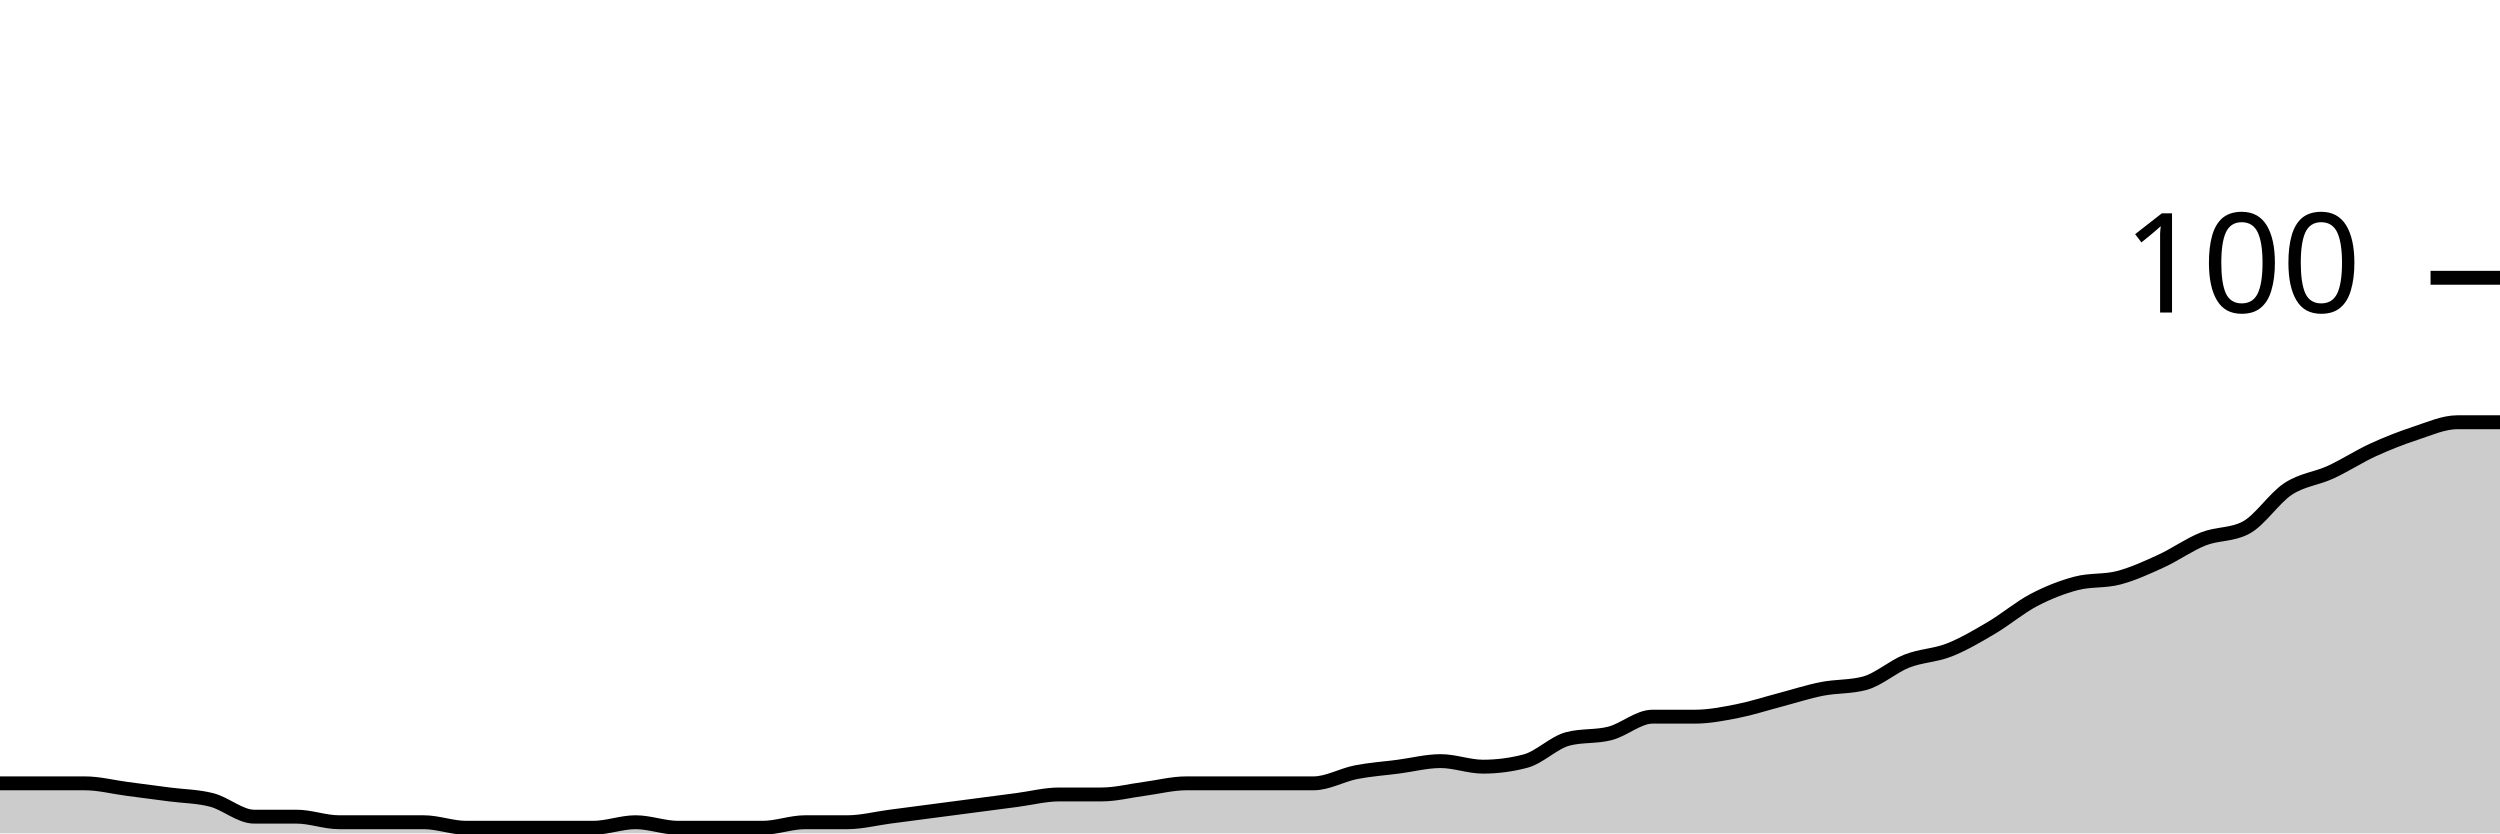
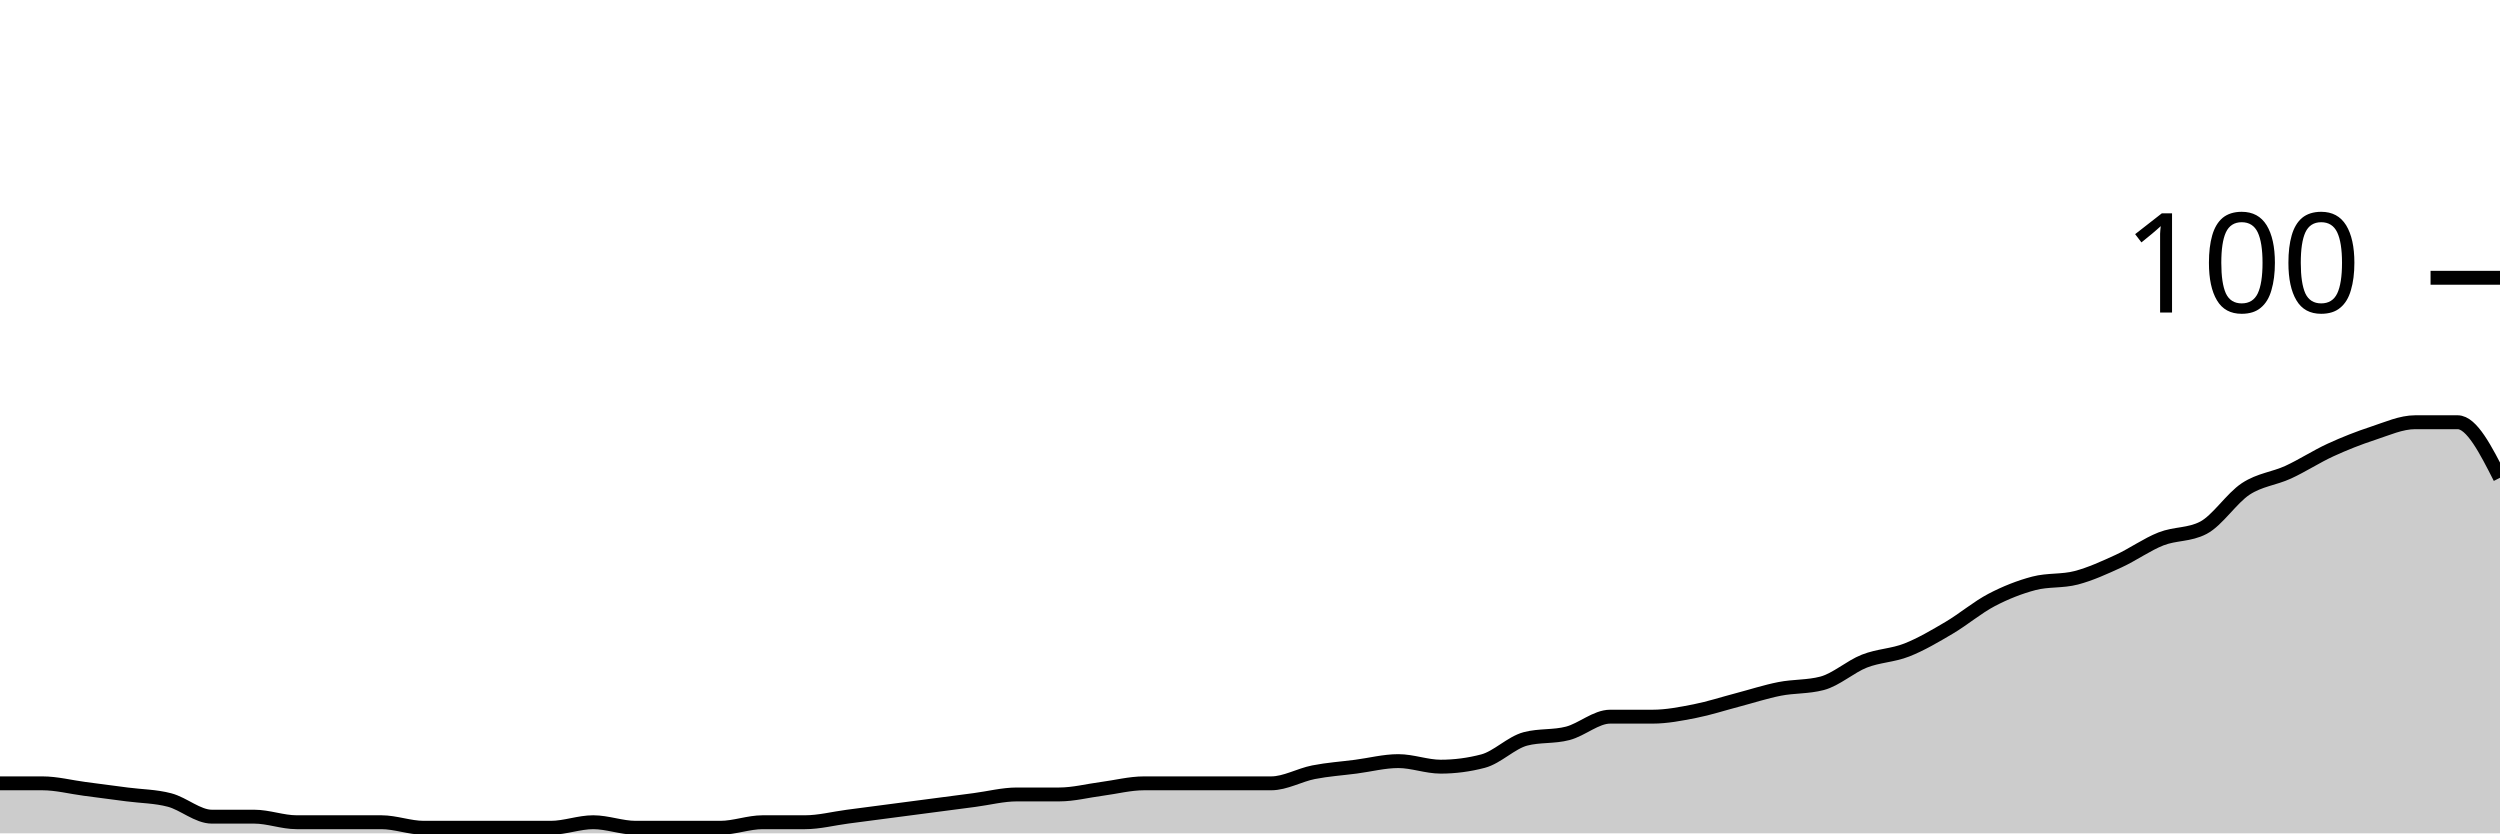
<svg xmlns="http://www.w3.org/2000/svg" viewBox="0 0 180 60">
  <g transform="translate(0,20)">
-     <path class="area" fill="rgba(0, 0, 0, 0.2)" d="M0,36.4C1.017,36.4,2.034,36.4,3.051,36.4C4.068,36.4,5.085,36.4,6.102,36.4C7.119,36.4,8.136,36.667,9.153,36.8C10.169,36.933,11.186,37.067,12.203,37.2C13.22,37.333,14.237,37.333,15.254,37.6C16.271,37.867,17.288,38.8,18.305,38.8C19.322,38.8,20.339,38.8,21.356,38.8C22.373,38.8,23.39,39.2,24.407,39.2C25.424,39.2,26.441,39.2,27.458,39.2C28.475,39.2,29.492,39.2,30.508,39.2C31.525,39.2,32.542,39.6,33.559,39.6C34.576,39.6,35.593,39.6,36.61,39.6C37.627,39.6,38.644,39.6,39.661,39.6C40.678,39.6,41.695,39.6,42.712,39.6C43.729,39.6,44.746,39.2,45.763,39.2C46.78,39.2,47.797,39.6,48.814,39.6C49.831,39.6,50.847,39.6,51.864,39.6C52.881,39.6,53.898,39.6,54.915,39.6C55.932,39.6,56.949,39.2,57.966,39.2C58.983,39.2,60,39.2,61.017,39.2C62.034,39.2,63.051,38.933,64.068,38.8C65.085,38.667,66.102,38.533,67.119,38.4C68.136,38.267,69.153,38.133,70.169,38C71.186,37.867,72.203,37.733,73.22,37.6C74.237,37.467,75.254,37.2,76.271,37.2C77.288,37.2,78.305,37.2,79.322,37.2C80.339,37.2,81.356,36.933,82.373,36.8C83.39,36.667,84.407,36.4,85.424,36.4C86.441,36.4,87.458,36.4,88.475,36.4C89.492,36.4,90.508,36.4,91.525,36.4C92.542,36.4,93.559,36.4,94.576,36.4C95.593,36.4,96.61,35.8,97.627,35.6C98.644,35.4,99.661,35.333,100.678,35.2C101.695,35.067,102.712,34.8,103.729,34.8C104.746,34.8,105.763,35.2,106.78,35.2C107.797,35.2,108.814,35.067,109.831,34.8C110.847,34.533,111.864,33.467,112.881,33.2C113.898,32.933,114.915,33.067,115.932,32.8C116.949,32.533,117.966,31.6,118.983,31.6C120,31.6,121.017,31.6,122.034,31.6C123.051,31.6,124.068,31.4,125.085,31.2C126.102,31,127.119,30.667,128.136,30.4C129.153,30.133,130.169,29.8,131.186,29.6C132.203,29.4,133.22,29.467,134.237,29.2C135.254,28.933,136.271,28,137.288,27.6C138.305,27.2,139.322,27.2,140.339,26.8C141.356,26.4,142.373,25.8,143.39,25.2C144.407,24.6,145.424,23.733,146.441,23.2C147.458,22.667,148.475,22.267,149.492,22C150.508,21.733,151.525,21.867,152.542,21.6C153.559,21.333,154.576,20.867,155.593,20.4C156.61,19.933,157.627,19.2,158.644,18.8C159.661,18.4,160.678,18.533,161.695,18C162.712,17.467,163.729,15.867,164.746,15.2C165.763,14.533,166.78,14.467,167.797,14C168.814,13.533,169.831,12.867,170.847,12.4C171.864,11.933,172.881,11.533,173.898,11.2C174.915,10.867,175.932,10.4,176.949,10.4C177.966,10.4,178.983,10.4,180,10.4L180,40C178.983,40,177.966,40,176.949,40C175.932,40,174.915,40,173.898,40C172.881,40,171.864,40,170.847,40C169.831,40,168.814,40,167.797,40C166.78,40,165.763,40,164.746,40C163.729,40,162.712,40,161.695,40C160.678,40,159.661,40,158.644,40C157.627,40,156.61,40,155.593,40C154.576,40,153.559,40,152.542,40C151.525,40,150.508,40,149.492,40C148.475,40,147.458,40,146.441,40C145.424,40,144.407,40,143.39,40C142.373,40,141.356,40,140.339,40C139.322,40,138.305,40,137.288,40C136.271,40,135.254,40,134.237,40C133.22,40,132.203,40,131.186,40C130.169,40,129.153,40,128.136,40C127.119,40,126.102,40,125.085,40C124.068,40,123.051,40,122.034,40C121.017,40,120,40,118.983,40C117.966,40,116.949,40,115.932,40C114.915,40,113.898,40,112.881,40C111.864,40,110.847,40,109.831,40C108.814,40,107.797,40,106.78,40C105.763,40,104.746,40,103.729,40C102.712,40,101.695,40,100.678,40C99.661,40,98.644,40,97.627,40C96.61,40,95.593,40,94.576,40C93.559,40,92.542,40,91.525,40C90.508,40,89.492,40,88.475,40C87.458,40,86.441,40,85.424,40C84.407,40,83.39,40,82.373,40C81.356,40,80.339,40,79.322,40C78.305,40,77.288,40,76.271,40C75.254,40,74.237,40,73.22,40C72.203,40,71.186,40,70.169,40C69.153,40,68.136,40,67.119,40C66.102,40,65.085,40,64.068,40C63.051,40,62.034,40,61.017,40C60,40,58.983,40,57.966,40C56.949,40,55.932,40,54.915,40C53.898,40,52.881,40,51.864,40C50.847,40,49.831,40,48.814,40C47.797,40,46.78,40,45.763,40C44.746,40,43.729,40,42.712,40C41.695,40,40.678,40,39.661,40C38.644,40,37.627,40,36.61,40C35.593,40,34.576,40,33.559,40C32.542,40,31.525,40,30.508,40C29.492,40,28.475,40,27.458,40C26.441,40,25.424,40,24.407,40C23.39,40,22.373,40,21.356,40C20.339,40,19.322,40,18.305,40C17.288,40,16.271,40,15.254,40C14.237,40,13.22,40,12.203,40C11.186,40,10.169,40,9.153,40C8.136,40,7.119,40,6.102,40C5.085,40,4.068,40,3.051,40C2.034,40,1.017,40,0,40Z" />
-     <path class="line" stroke="black" fill="none" d="M0,36.4C1.017,36.4,2.034,36.4,3.051,36.4C4.068,36.4,5.085,36.4,6.102,36.4C7.119,36.4,8.136,36.667,9.153,36.8C10.169,36.933,11.186,37.067,12.203,37.2C13.22,37.333,14.237,37.333,15.254,37.6C16.271,37.867,17.288,38.8,18.305,38.8C19.322,38.8,20.339,38.8,21.356,38.8C22.373,38.8,23.39,39.2,24.407,39.2C25.424,39.2,26.441,39.2,27.458,39.2C28.475,39.2,29.492,39.2,30.508,39.2C31.525,39.2,32.542,39.6,33.559,39.6C34.576,39.6,35.593,39.6,36.61,39.6C37.627,39.6,38.644,39.6,39.661,39.6C40.678,39.6,41.695,39.6,42.712,39.6C43.729,39.6,44.746,39.2,45.763,39.2C46.78,39.2,47.797,39.6,48.814,39.6C49.831,39.6,50.847,39.6,51.864,39.6C52.881,39.6,53.898,39.6,54.915,39.6C55.932,39.6,56.949,39.2,57.966,39.2C58.983,39.2,60,39.2,61.017,39.2C62.034,39.2,63.051,38.933,64.068,38.8C65.085,38.667,66.102,38.533,67.119,38.4C68.136,38.267,69.153,38.133,70.169,38C71.186,37.867,72.203,37.733,73.22,37.6C74.237,37.467,75.254,37.2,76.271,37.2C77.288,37.2,78.305,37.2,79.322,37.2C80.339,37.2,81.356,36.933,82.373,36.8C83.39,36.667,84.407,36.4,85.424,36.4C86.441,36.4,87.458,36.4,88.475,36.4C89.492,36.4,90.508,36.4,91.525,36.4C92.542,36.4,93.559,36.4,94.576,36.4C95.593,36.4,96.61,35.8,97.627,35.6C98.644,35.4,99.661,35.333,100.678,35.2C101.695,35.067,102.712,34.8,103.729,34.8C104.746,34.8,105.763,35.2,106.78,35.2C107.797,35.2,108.814,35.067,109.831,34.8C110.847,34.533,111.864,33.467,112.881,33.2C113.898,32.933,114.915,33.067,115.932,32.8C116.949,32.533,117.966,31.6,118.983,31.6C120,31.6,121.017,31.6,122.034,31.6C123.051,31.6,124.068,31.4,125.085,31.2C126.102,31,127.119,30.667,128.136,30.4C129.153,30.133,130.169,29.8,131.186,29.6C132.203,29.4,133.22,29.467,134.237,29.2C135.254,28.933,136.271,28,137.288,27.6C138.305,27.2,139.322,27.2,140.339,26.8C141.356,26.4,142.373,25.8,143.39,25.2C144.407,24.6,145.424,23.733,146.441,23.2C147.458,22.667,148.475,22.267,149.492,22C150.508,21.733,151.525,21.867,152.542,21.6C153.559,21.333,154.576,20.867,155.593,20.4C156.61,19.933,157.627,19.2,158.644,18.8C159.661,18.4,160.678,18.533,161.695,18C162.712,17.467,163.729,15.867,164.746,15.2C165.763,14.533,166.78,14.467,167.797,14C168.814,13.533,169.831,12.867,170.847,12.4C171.864,11.933,172.881,11.533,173.898,11.2C174.915,10.867,175.932,10.4,176.949,10.4C177.966,10.4,178.983,10.4,180,10.4" />
+     <path class="area" fill="rgba(0, 0, 0, 0.2)" d="M0,36.4C1.017,36.4,2.034,36.4,3.051,36.4C4.068,36.4,5.085,36.667,6.102,36.8C7.119,36.933,8.136,37.067,9.153,37.2C10.169,37.333,11.186,37.333,12.203,37.6C13.22,37.867,14.237,38.8,15.254,38.8C16.271,38.8,17.288,38.8,18.305,38.8C19.322,38.8,20.339,39.2,21.356,39.2C22.373,39.2,23.39,39.2,24.407,39.2C25.424,39.2,26.441,39.2,27.458,39.2C28.475,39.2,29.492,39.6,30.508,39.6C31.525,39.6,32.542,39.6,33.559,39.6C34.576,39.6,35.593,39.6,36.61,39.6C37.627,39.6,38.644,39.6,39.661,39.6C40.678,39.6,41.695,39.2,42.712,39.2C43.729,39.2,44.746,39.6,45.763,39.6C46.78,39.6,47.797,39.6,48.814,39.6C49.831,39.6,50.847,39.6,51.864,39.6C52.881,39.6,53.898,39.2,54.915,39.2C55.932,39.2,56.949,39.2,57.966,39.2C58.983,39.2,60,38.933,61.017,38.8C62.034,38.667,63.051,38.533,64.068,38.4C65.085,38.267,66.102,38.133,67.119,38C68.136,37.867,69.153,37.733,70.169,37.6C71.186,37.467,72.203,37.2,73.22,37.2C74.237,37.2,75.254,37.2,76.271,37.2C77.288,37.2,78.305,36.933,79.322,36.8C80.339,36.667,81.356,36.4,82.373,36.4C83.39,36.4,84.407,36.4,85.424,36.4C86.441,36.4,87.458,36.4,88.475,36.4C89.492,36.4,90.508,36.4,91.525,36.4C92.542,36.4,93.559,35.8,94.576,35.6C95.593,35.4,96.61,35.333,97.627,35.2C98.644,35.067,99.661,34.8,100.678,34.8C101.695,34.8,102.712,35.2,103.729,35.2C104.746,35.2,105.763,35.067,106.78,34.8C107.797,34.533,108.814,33.467,109.831,33.2C110.847,32.933,111.864,33.067,112.881,32.8C113.898,32.533,114.915,31.6,115.932,31.6C116.949,31.6,117.966,31.6,118.983,31.6C120,31.6,121.017,31.4,122.034,31.2C123.051,31,124.068,30.667,125.085,30.4C126.102,30.133,127.119,29.8,128.136,29.6C129.153,29.4,130.169,29.467,131.186,29.2C132.203,28.933,133.22,28,134.237,27.6C135.254,27.2,136.271,27.2,137.288,26.8C138.305,26.4,139.322,25.8,140.339,25.2C141.356,24.6,142.373,23.733,143.39,23.2C144.407,22.667,145.424,22.267,146.441,22C147.458,21.733,148.475,21.867,149.492,21.6C150.508,21.333,151.525,20.867,152.542,20.4C153.559,19.933,154.576,19.2,155.593,18.8C156.61,18.4,157.627,18.533,158.644,18C159.661,17.467,160.678,15.867,161.695,15.2C162.712,14.533,163.729,14.467,164.746,14C165.763,13.533,166.78,12.867,167.797,12.4C168.814,11.933,169.831,11.533,170.847,11.2C171.864,10.867,172.881,10.4,173.898,10.4C174.915,10.4,175.932,10.4,176.949,10.4C177.966,10.4,178.983,12.4,180,14.4L180,40C178.983,40,177.966,40,176.949,40C175.932,40,174.915,40,173.898,40C172.881,40,171.864,40,170.847,40C169.831,40,168.814,40,167.797,40C166.78,40,165.763,40,164.746,40C163.729,40,162.712,40,161.695,40C160.678,40,159.661,40,158.644,40C157.627,40,156.61,40,155.593,40C154.576,40,153.559,40,152.542,40C151.525,40,150.508,40,149.492,40C148.475,40,147.458,40,146.441,40C145.424,40,144.407,40,143.39,40C142.373,40,141.356,40,140.339,40C139.322,40,138.305,40,137.288,40C136.271,40,135.254,40,134.237,40C133.22,40,132.203,40,131.186,40C130.169,40,129.153,40,128.136,40C127.119,40,126.102,40,125.085,40C124.068,40,123.051,40,122.034,40C121.017,40,120,40,118.983,40C117.966,40,116.949,40,115.932,40C114.915,40,113.898,40,112.881,40C111.864,40,110.847,40,109.831,40C108.814,40,107.797,40,106.78,40C105.763,40,104.746,40,103.729,40C102.712,40,101.695,40,100.678,40C99.661,40,98.644,40,97.627,40C96.61,40,95.593,40,94.576,40C93.559,40,92.542,40,91.525,40C90.508,40,89.492,40,88.475,40C87.458,40,86.441,40,85.424,40C84.407,40,83.39,40,82.373,40C81.356,40,80.339,40,79.322,40C78.305,40,77.288,40,76.271,40C75.254,40,74.237,40,73.22,40C72.203,40,71.186,40,70.169,40C69.153,40,68.136,40,67.119,40C66.102,40,65.085,40,64.068,40C63.051,40,62.034,40,61.017,40C60,40,58.983,40,57.966,40C56.949,40,55.932,40,54.915,40C53.898,40,52.881,40,51.864,40C50.847,40,49.831,40,48.814,40C47.797,40,46.78,40,45.763,40C44.746,40,43.729,40,42.712,40C41.695,40,40.678,40,39.661,40C38.644,40,37.627,40,36.61,40C35.593,40,34.576,40,33.559,40C32.542,40,31.525,40,30.508,40C29.492,40,28.475,40,27.458,40C26.441,40,25.424,40,24.407,40C23.39,40,22.373,40,21.356,40C20.339,40,19.322,40,18.305,40C17.288,40,16.271,40,15.254,40C14.237,40,13.22,40,12.203,40C11.186,40,10.169,40,9.153,40C8.136,40,7.119,40,6.102,40C5.085,40,4.068,40,3.051,40C2.034,40,1.017,40,0,40Z" />
+     <path class="line" stroke="black" fill="none" d="M0,36.4C1.017,36.4,2.034,36.4,3.051,36.4C4.068,36.4,5.085,36.667,6.102,36.8C7.119,36.933,8.136,37.067,9.153,37.2C10.169,37.333,11.186,37.333,12.203,37.6C13.22,37.867,14.237,38.8,15.254,38.8C16.271,38.8,17.288,38.8,18.305,38.8C19.322,38.8,20.339,39.2,21.356,39.2C22.373,39.2,23.39,39.2,24.407,39.2C25.424,39.2,26.441,39.2,27.458,39.2C28.475,39.2,29.492,39.6,30.508,39.6C31.525,39.6,32.542,39.6,33.559,39.6C34.576,39.6,35.593,39.6,36.61,39.6C37.627,39.6,38.644,39.6,39.661,39.6C40.678,39.6,41.695,39.2,42.712,39.2C43.729,39.2,44.746,39.6,45.763,39.6C46.78,39.6,47.797,39.6,48.814,39.6C49.831,39.6,50.847,39.6,51.864,39.6C52.881,39.6,53.898,39.2,54.915,39.2C55.932,39.2,56.949,39.2,57.966,39.2C58.983,39.2,60,38.933,61.017,38.8C62.034,38.667,63.051,38.533,64.068,38.4C65.085,38.267,66.102,38.133,67.119,38C68.136,37.867,69.153,37.733,70.169,37.6C71.186,37.467,72.203,37.2,73.22,37.2C74.237,37.2,75.254,37.2,76.271,37.2C77.288,37.2,78.305,36.933,79.322,36.8C80.339,36.667,81.356,36.4,82.373,36.4C83.39,36.4,84.407,36.4,85.424,36.4C86.441,36.4,87.458,36.4,88.475,36.4C89.492,36.4,90.508,36.4,91.525,36.4C92.542,36.4,93.559,35.8,94.576,35.6C95.593,35.4,96.61,35.333,97.627,35.2C98.644,35.067,99.661,34.8,100.678,34.8C101.695,34.8,102.712,35.2,103.729,35.2C104.746,35.2,105.763,35.067,106.78,34.8C107.797,34.533,108.814,33.467,109.831,33.2C110.847,32.933,111.864,33.067,112.881,32.8C113.898,32.533,114.915,31.6,115.932,31.6C116.949,31.6,117.966,31.6,118.983,31.6C120,31.6,121.017,31.4,122.034,31.2C123.051,31,124.068,30.667,125.085,30.4C126.102,30.133,127.119,29.8,128.136,29.6C129.153,29.4,130.169,29.467,131.186,29.2C132.203,28.933,133.22,28,134.237,27.6C135.254,27.2,136.271,27.2,137.288,26.8C138.305,26.4,139.322,25.8,140.339,25.2C141.356,24.6,142.373,23.733,143.39,23.2C144.407,22.667,145.424,22.267,146.441,22C147.458,21.733,148.475,21.867,149.492,21.6C150.508,21.333,151.525,20.867,152.542,20.4C153.559,19.933,154.576,19.2,155.593,18.8C156.61,18.4,157.627,18.533,158.644,18C159.661,17.467,160.678,15.867,161.695,15.2C162.712,14.533,163.729,14.467,164.746,14C165.763,13.533,166.78,12.867,167.797,12.4C168.814,11.933,169.831,11.533,170.847,11.2C171.864,10.867,172.881,10.4,173.898,10.4C174.915,10.4,175.932,10.4,176.949,10.4C177.966,10.4,178.983,12.4,180,14.4" />
    <path class="axis-ceiling" stroke-width="1" stroke="black" fill="none" d="M175,0L180,0" />
    <text class="axis-ceiling-label" font-family="sans-serif" text-anchor="end" font-size="10px" x="170" y="2.5">100</text>
  </g>
</svg>
